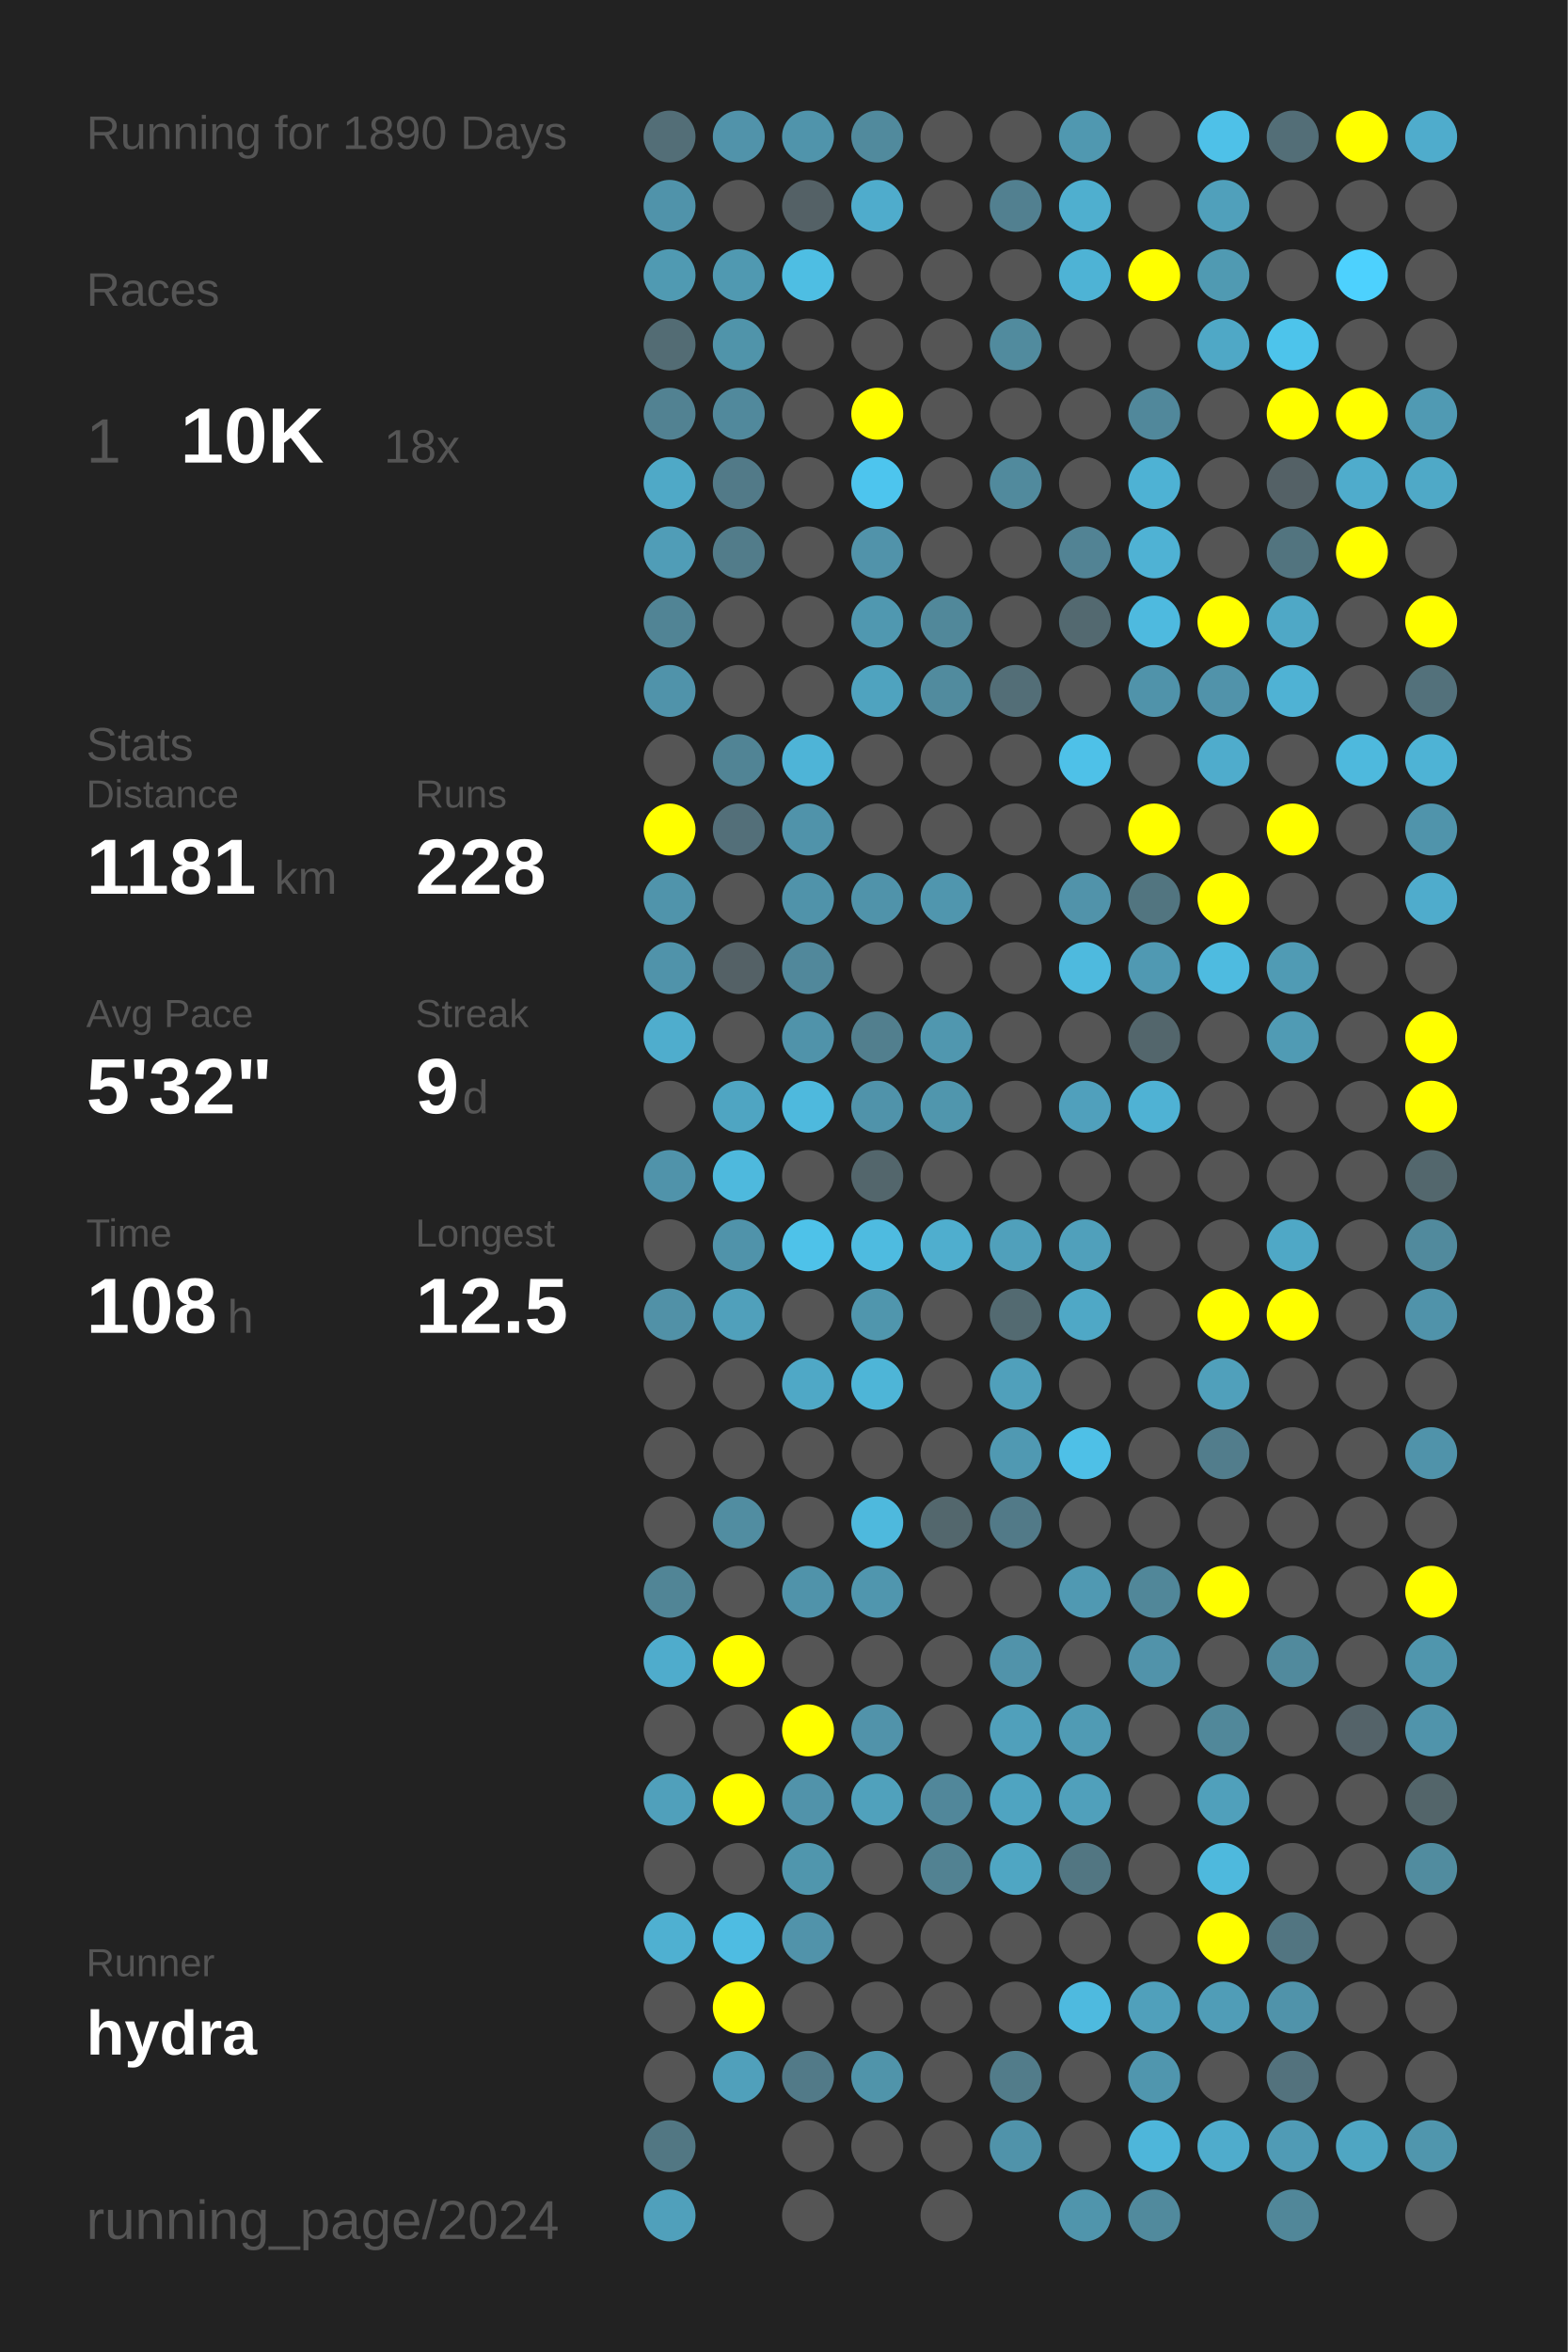
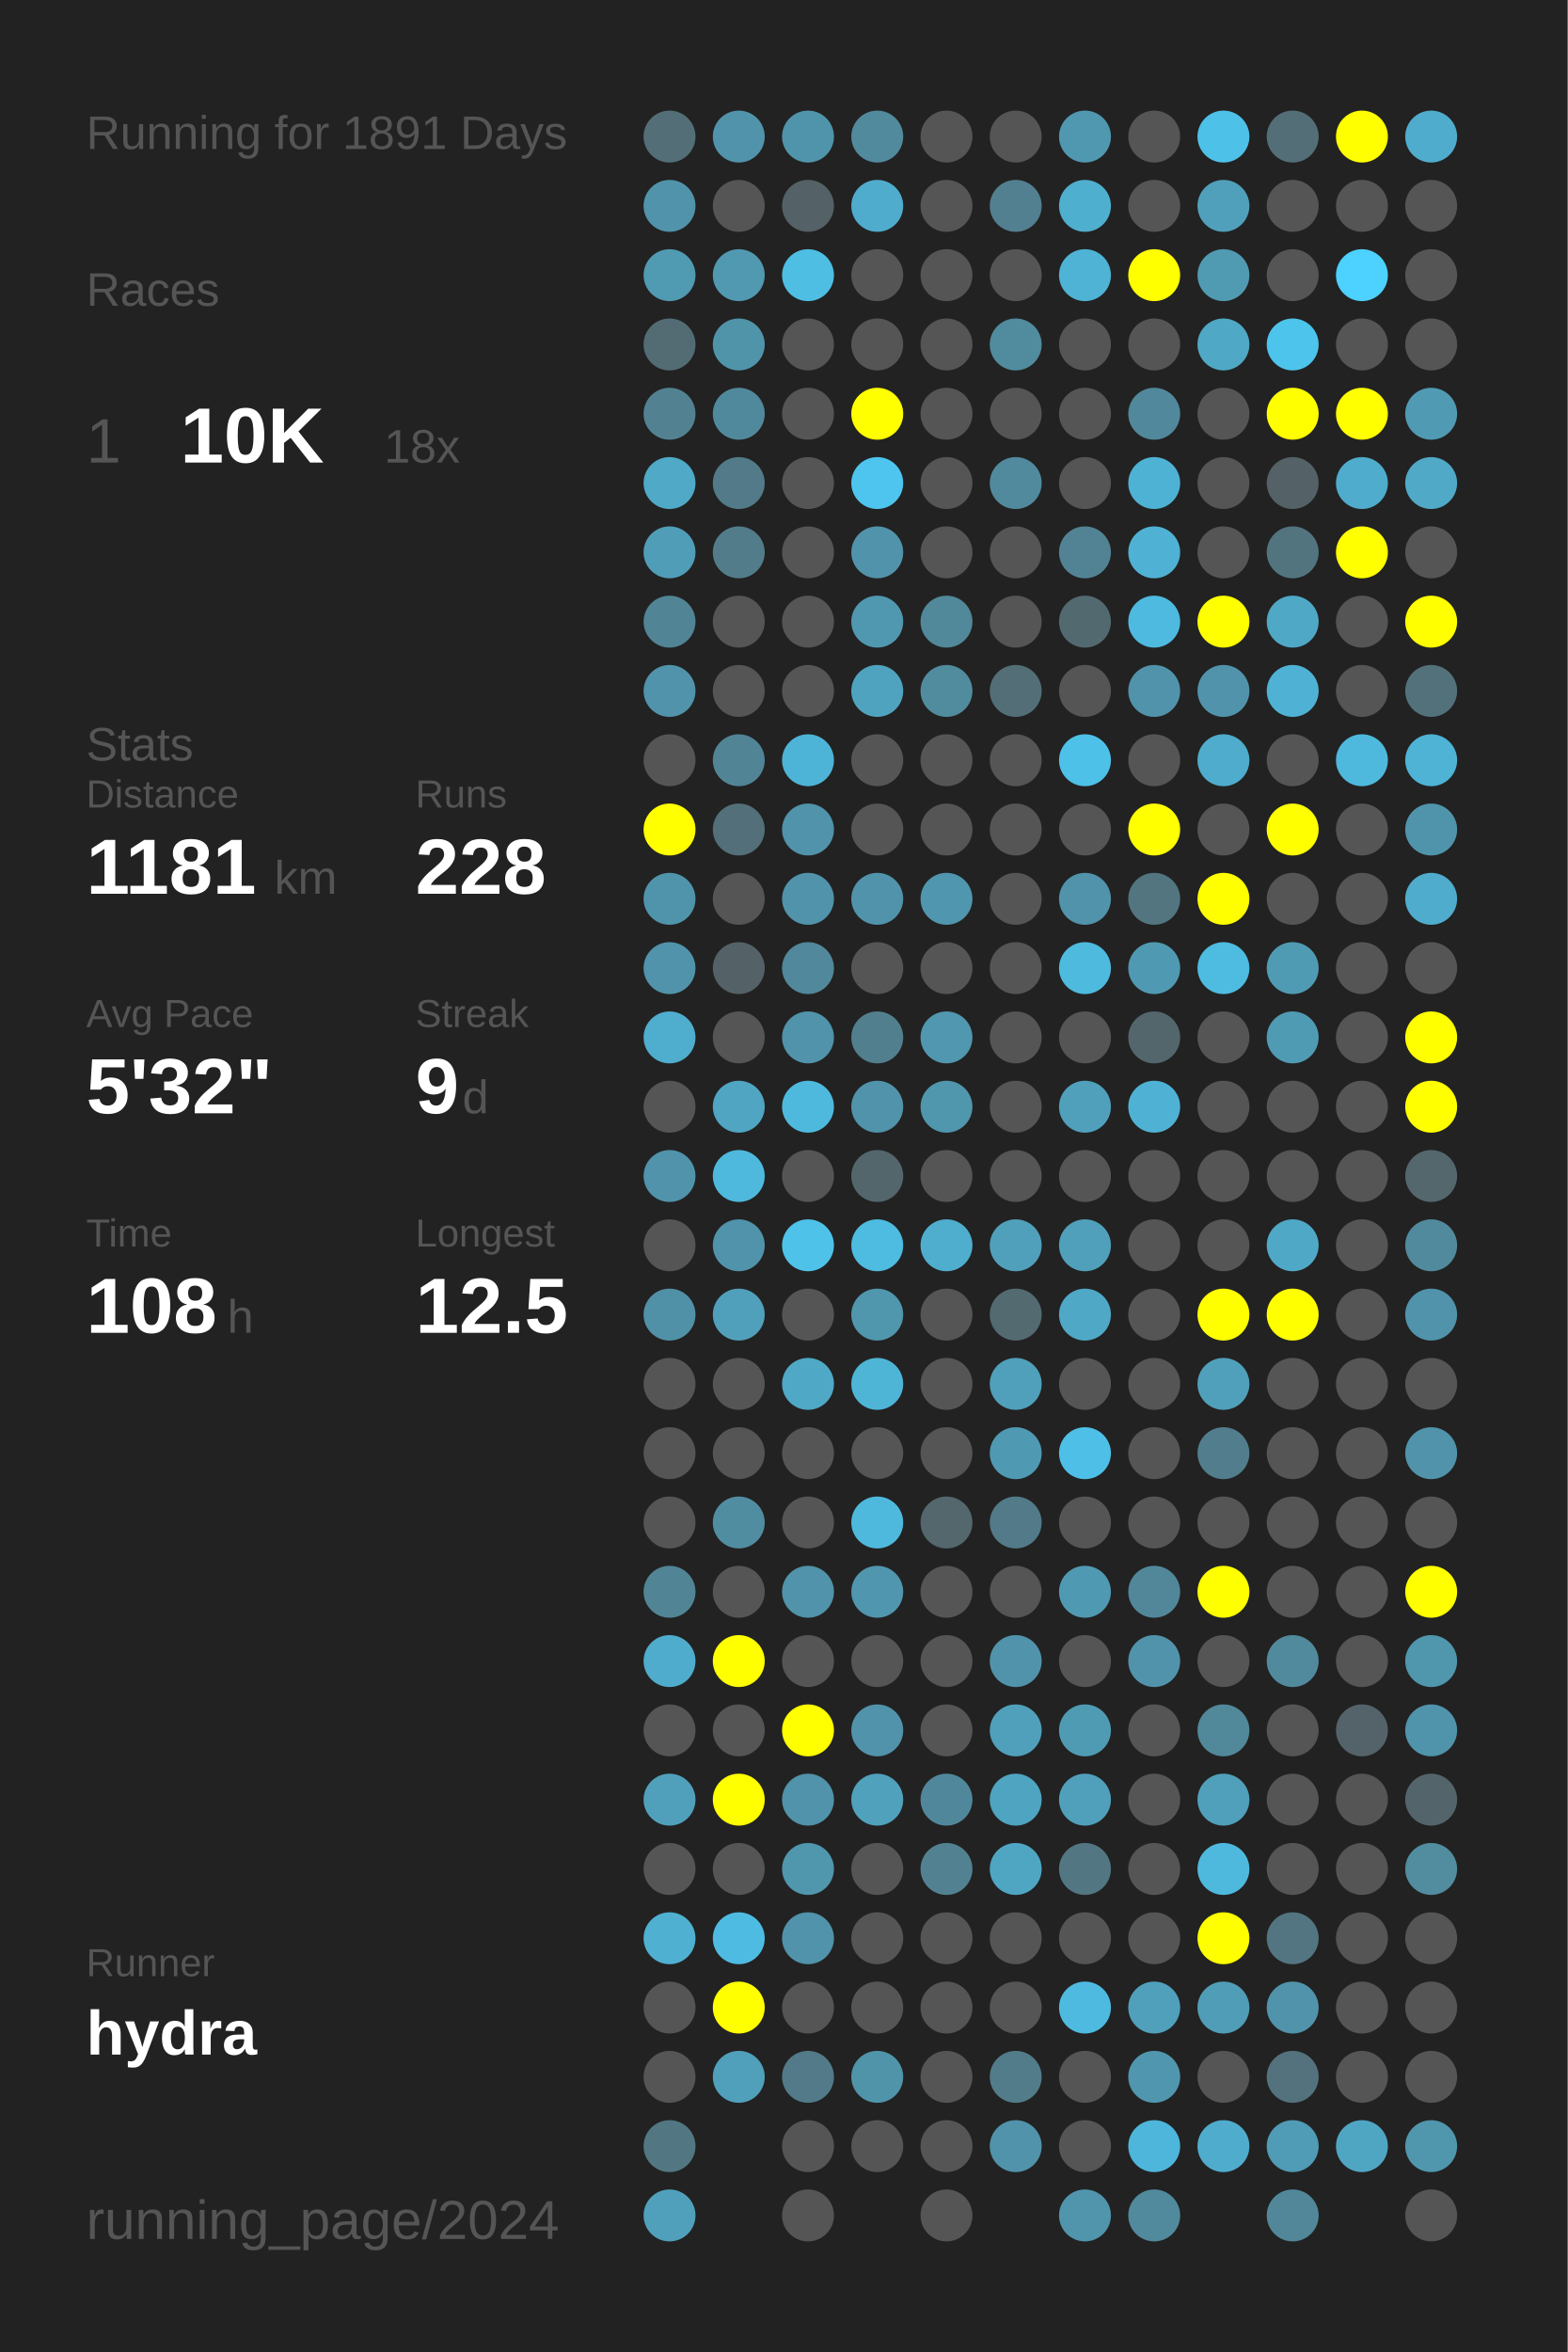
<svg xmlns="http://www.w3.org/2000/svg" baseProfile="full" height="300mm" version="1.1" viewBox="0,0,200,300" width="200mm">
  <defs />
  <rect fill="#222222" height="300" width="200" x="0" y="0" />
-   <text fill="#555555" style="font-size:6px; font-family:Arial;" x="11" y="19">Running for 1890 Days</text>
+   <text fill="#555555" style="font-size:6px; font-family:Arial;" x="11" y="19">Running for 1891 Days</text>
  <text fill="#555555" style="font-size:6px; font-family:Arial;" x="11" y="39">Races</text>
  <text fill="#555555" style="font-size:8px; font-family:Arial;" x="11" y="59">1</text>
  <text fill="#FFFFFF" style="font-size:10px; font-family:Arial; font-weight:bold;" x="23" y="59">10K</text>
  <text fill="#555555" style="font-size:6px; font-family:Arial;" x="49" y="59">18x</text>
  <text fill="#555555" style="font-size:6px; font-family:Arial;" x="11" y="97">Stats</text>
  <text fill="#555555" style="font-size:5px; font-family:Arial;" x="11" y="103">Distance</text>
  <text fill="#FFFFFF" style="font-size:10px; font-family:Arial; font-weight:bold;" x="11" y="114">1181</text>
  <text fill="#555555" style="font-size:6px; font-family:Arial;" x="35" y="114">km</text>
  <text fill="#555555" style="font-size:5px; font-family:Arial;" x="53" y="103">Runs</text>
  <text fill="#FFFFFF" style="font-size:10px; font-family:Arial; font-weight:bold;" x="53" y="114">228</text>
  <text fill="#555555" style="font-size:5px; font-family:Arial;" x="11" y="131">Avg Pace</text>
  <text fill="#FFFFFF" style="font-size:10px; font-family:Arial; font-weight:bold;" x="11" y="142">5'32"</text>
  <text fill="#555555" style="font-size:5px; font-family:Arial;" x="53" y="131">Streak</text>
  <text fill="#FFFFFF" style="font-size:10px; font-family:Arial; font-weight:bold;" x="53" y="142">9</text>
  <text fill="#555555" style="font-size:6px; font-family:Arial;" x="59" y="142">d</text>
  <text fill="#555555" style="font-size:5px; font-family:Arial;" x="11" y="159">Time</text>
  <text fill="#FFFFFF" style="font-size:10px; font-family:Arial; font-weight:bold;" x="11" y="170">108</text>
  <text fill="#555555" style="font-size:6px; font-family:Arial;" x="29" y="170">h</text>
  <text fill="#555555" style="font-size:5px; font-family:Arial;" x="53" y="159">Longest</text>
  <text fill="#FFFFFF" style="font-size:10px; font-family:Arial; font-weight:bold;" x="53" y="170">12.5</text>
  <text fill="#555555" style="font-size:5px; font-family:Arial;" x="11" y="252.065">Runner</text>
  <text fill="#FFFFFF" style="font-size:8px; font-family:Arial; font-weight:bold;" x="11" y="262.065">hydra</text>
  <text fill="#555555" style="font-size:7px; font-family:Arial;" x="11" y="285.581">running_page/2024</text>
  <circle cx="85.417" cy="17.419" fill="#536e77" r="3.312" />
  <circle cx="85.417" cy="26.258" fill="#5093aa" r="3.312" />
  <circle cx="85.417" cy="35.097" fill="#509ab2" r="3.312" />
  <circle cx="85.417" cy="43.935" fill="#536c74" r="3.312" />
  <circle cx="85.417" cy="52.774" fill="#528292" r="3.312" />
  <circle cx="85.417" cy="61.613" fill="#4fa9c7" r="3.312" />
  <circle cx="85.417" cy="70.452" fill="#509db7" r="3.312" />
  <circle cx="85.417" cy="79.29" fill="#518495" r="3.312" />
  <circle cx="85.417" cy="88.129" fill="#5093aa" r="3.312" />
  <circle cx="85.417" cy="96.968" fill="#555555" r="3.312" />
  <circle cx="85.417" cy="105.806" fill="#FFFF00" r="3.312" />
  <circle cx="85.417" cy="114.645" fill="#5094ab" r="3.312" />
  <circle cx="85.417" cy="123.484" fill="#5093aa" r="3.312" />
  <circle cx="85.417" cy="132.323" fill="#4fadcd" r="3.312" />
  <circle cx="85.417" cy="141.161" fill="#555555" r="3.312" />
  <circle cx="85.417" cy="150" fill="#5093aa" r="3.312" />
  <circle cx="85.417" cy="158.839" fill="#555555" r="3.312" />
  <circle cx="85.417" cy="167.677" fill="#5191a7" r="3.312" />
  <circle cx="85.417" cy="176.516" fill="#555555" r="3.312" />
  <circle cx="85.417" cy="185.355" fill="#555555" r="3.312" />
  <circle cx="85.417" cy="194.194" fill="#555555" r="3.312" />
  <circle cx="85.417" cy="203.032" fill="#518596" r="3.312" />
  <circle cx="85.417" cy="211.871" fill="#4faccc" r="3.312" />
  <circle cx="85.417" cy="220.71" fill="#555555" r="3.312" />
  <circle cx="85.417" cy="229.548" fill="#50a0bb" r="3.312" />
  <circle cx="85.417" cy="238.387" fill="#555555" r="3.312" />
  <circle cx="85.417" cy="247.226" fill="#4fb0d1" r="3.312" />
  <circle cx="85.417" cy="256.065" fill="#555555" r="3.312" />
  <circle cx="85.417" cy="264.903" fill="#555555" r="3.312" />
  <circle cx="85.417" cy="273.742" fill="#527783" r="3.312" />
  <circle cx="85.417" cy="282.581" fill="#50a0bb" r="3.312" />
  <circle cx="94.25" cy="17.419" fill="#5193aa" r="3.312" />
  <circle cx="94.25" cy="26.258" fill="#555555" r="3.312" />
  <circle cx="94.25" cy="35.097" fill="#5099b1" r="3.312" />
  <circle cx="94.25" cy="43.935" fill="#5094aa" r="3.312" />
  <circle cx="94.25" cy="52.774" fill="#51899c" r="3.312" />
  <circle cx="94.25" cy="61.613" fill="#527a88" r="3.312" />
  <circle cx="94.25" cy="70.452" fill="#527c8a" r="3.312" />
  <circle cx="94.25" cy="79.29" fill="#555555" r="3.312" />
  <circle cx="94.25" cy="88.129" fill="#555555" r="3.312" />
  <circle cx="94.25" cy="96.968" fill="#518495" r="3.312" />
  <circle cx="94.25" cy="105.806" fill="#536f79" r="3.312" />
  <circle cx="94.25" cy="114.645" fill="#555555" r="3.312" />
  <circle cx="94.25" cy="123.484" fill="#546166" r="3.312" />
  <circle cx="94.25" cy="132.323" fill="#555555" r="3.312" />
  <circle cx="94.25" cy="141.161" fill="#4fa5c2" r="3.312" />
  <circle cx="94.25" cy="150" fill="#4eb9dd" r="3.312" />
  <circle cx="94.25" cy="158.839" fill="#5093aa" r="3.312" />
  <circle cx="94.25" cy="167.677" fill="#50a0bb" r="3.312" />
  <circle cx="94.25" cy="176.516" fill="#555555" r="3.312" />
  <circle cx="94.25" cy="185.355" fill="#555555" r="3.312" />
  <circle cx="94.25" cy="194.194" fill="#518da1" r="3.312" />
  <circle cx="94.25" cy="203.032" fill="#555555" r="3.312" />
  <circle cx="94.25" cy="211.871" fill="#FFFF00" r="3.312" />
  <circle cx="94.25" cy="220.71" fill="#555555" r="3.312" />
  <circle cx="94.25" cy="229.548" fill="#FFFF00" r="3.312" />
  <circle cx="94.25" cy="238.387" fill="#555555" r="3.312" />
  <circle cx="94.25" cy="247.226" fill="#4ebce2" r="3.312" />
  <circle cx="94.25" cy="256.065" fill="#FFFF00" r="3.312" />
  <circle cx="94.25" cy="264.903" fill="#50a0bb" r="3.312" />
  <circle cx="103.083" cy="17.419" fill="#5094ab" r="3.312" />
  <circle cx="103.083" cy="26.258" fill="#546166" r="3.312" />
  <circle cx="103.083" cy="35.097" fill="#4ebee3" r="3.312" />
  <circle cx="103.083" cy="43.935" fill="#555555" r="3.312" />
  <circle cx="103.083" cy="52.774" fill="#555555" r="3.312" />
  <circle cx="103.083" cy="61.613" fill="#555555" r="3.312" />
  <circle cx="103.083" cy="70.452" fill="#555555" r="3.312" />
  <circle cx="103.083" cy="79.29" fill="#555555" r="3.312" />
  <circle cx="103.083" cy="88.129" fill="#555555" r="3.312" />
  <circle cx="103.083" cy="96.968" fill="#4eb4d7" r="3.312" />
  <circle cx="103.083" cy="105.806" fill="#5093aa" r="3.312" />
  <circle cx="103.083" cy="114.645" fill="#5093aa" r="3.312" />
  <circle cx="103.083" cy="123.484" fill="#51889b" r="3.312" />
  <circle cx="103.083" cy="132.323" fill="#5093aa" r="3.312" />
  <circle cx="103.083" cy="141.161" fill="#4eb9dd" r="3.312" />
  <circle cx="103.083" cy="150" fill="#555555" r="3.312" />
  <circle cx="103.083" cy="158.839" fill="#4ec2e9" r="3.312" />
  <circle cx="103.083" cy="167.677" fill="#555555" r="3.312" />
  <circle cx="103.083" cy="176.516" fill="#4fa8c6" r="3.312" />
  <circle cx="103.083" cy="185.355" fill="#555555" r="3.312" />
  <circle cx="103.083" cy="194.194" fill="#555555" r="3.312" />
  <circle cx="103.083" cy="203.032" fill="#5093aa" r="3.312" />
  <circle cx="103.083" cy="211.871" fill="#555555" r="3.312" />
  <circle cx="103.083" cy="220.71" fill="#FFFF00" r="3.312" />
  <circle cx="103.083" cy="229.548" fill="#5193aa" r="3.312" />
  <circle cx="103.083" cy="238.387" fill="#5096ad" r="3.312" />
  <circle cx="103.083" cy="247.226" fill="#5193aa" r="3.312" />
  <circle cx="103.083" cy="256.065" fill="#555555" r="3.312" />
  <circle cx="103.083" cy="264.903" fill="#527a88" r="3.312" />
  <circle cx="103.083" cy="273.742" fill="#555555" r="3.312" />
  <circle cx="103.083" cy="282.581" fill="#555555" r="3.312" />
  <circle cx="111.917" cy="17.419" fill="#518a9d" r="3.312" />
  <circle cx="111.917" cy="26.258" fill="#4faccc" r="3.312" />
  <circle cx="111.917" cy="35.097" fill="#555555" r="3.312" />
  <circle cx="111.917" cy="43.935" fill="#555555" r="3.312" />
  <circle cx="111.917" cy="52.774" fill="#FFFF00" r="3.312" />
  <circle cx="111.917" cy="61.613" fill="#4dc5ee" r="3.312" />
  <circle cx="111.917" cy="70.452" fill="#5193aa" r="3.312" />
  <circle cx="111.917" cy="79.29" fill="#5098b0" r="3.312" />
  <circle cx="111.917" cy="88.129" fill="#4fa3bf" r="3.312" />
  <circle cx="111.917" cy="96.968" fill="#555555" r="3.312" />
  <circle cx="111.917" cy="105.806" fill="#555555" r="3.312" />
  <circle cx="111.917" cy="114.645" fill="#5093aa" r="3.312" />
  <circle cx="111.917" cy="123.484" fill="#555555" r="3.312" />
  <circle cx="111.917" cy="132.323" fill="#527f8e" r="3.312" />
  <circle cx="111.917" cy="141.161" fill="#5093aa" r="3.312" />
  <circle cx="111.917" cy="150" fill="#53666c" r="3.312" />
  <circle cx="111.917" cy="158.839" fill="#4ebbe0" r="3.312" />
  <circle cx="111.917" cy="167.677" fill="#5096ad" r="3.312" />
  <circle cx="111.917" cy="176.516" fill="#4eb5d7" r="3.312" />
  <circle cx="111.917" cy="185.355" fill="#555555" r="3.312" />
  <circle cx="111.917" cy="194.194" fill="#4eb9dd" r="3.312" />
  <circle cx="111.917" cy="203.032" fill="#5096ae" r="3.312" />
  <circle cx="111.917" cy="211.871" fill="#555555" r="3.312" />
  <circle cx="111.917" cy="220.71" fill="#5193aa" r="3.312" />
  <circle cx="111.917" cy="229.548" fill="#50a1bc" r="3.312" />
  <circle cx="111.917" cy="238.387" fill="#555555" r="3.312" />
  <circle cx="111.917" cy="247.226" fill="#555555" r="3.312" />
  <circle cx="111.917" cy="256.065" fill="#555555" r="3.312" />
  <circle cx="111.917" cy="264.903" fill="#5094aa" r="3.312" />
  <circle cx="111.917" cy="273.742" fill="#555555" r="3.312" />
  <circle cx="120.75" cy="17.419" fill="#555555" r="3.312" />
  <circle cx="120.75" cy="26.258" fill="#555555" r="3.312" />
  <circle cx="120.75" cy="35.097" fill="#555555" r="3.312" />
  <circle cx="120.75" cy="43.935" fill="#555555" r="3.312" />
  <circle cx="120.75" cy="52.774" fill="#555555" r="3.312" />
  <circle cx="120.75" cy="61.613" fill="#555555" r="3.312" />
  <circle cx="120.75" cy="70.452" fill="#555555" r="3.312" />
  <circle cx="120.75" cy="79.29" fill="#51889a" r="3.312" />
  <circle cx="120.75" cy="88.129" fill="#518b9e" r="3.312" />
  <circle cx="120.75" cy="96.968" fill="#555555" r="3.312" />
  <circle cx="120.75" cy="105.806" fill="#555555" r="3.312" />
  <circle cx="120.75" cy="114.645" fill="#5096ae" r="3.312" />
  <circle cx="120.75" cy="123.484" fill="#555555" r="3.312" />
  <circle cx="120.75" cy="132.323" fill="#5097af" r="3.312" />
  <circle cx="120.75" cy="141.161" fill="#5096ad" r="3.312" />
  <circle cx="120.75" cy="150" fill="#555555" r="3.312" />
  <circle cx="120.75" cy="158.839" fill="#4faece" r="3.312" />
  <circle cx="120.75" cy="167.677" fill="#555555" r="3.312" />
  <circle cx="120.75" cy="176.516" fill="#555555" r="3.312" />
  <circle cx="120.75" cy="185.355" fill="#555555" r="3.312" />
  <circle cx="120.75" cy="194.194" fill="#53676d" r="3.312" />
  <circle cx="120.75" cy="203.032" fill="#555555" r="3.312" />
  <circle cx="120.75" cy="211.871" fill="#555555" r="3.312" />
  <circle cx="120.75" cy="220.71" fill="#555555" r="3.312" />
  <circle cx="120.75" cy="229.548" fill="#51879a" r="3.312" />
  <circle cx="120.75" cy="238.387" fill="#528292" r="3.312" />
  <circle cx="120.75" cy="247.226" fill="#555555" r="3.312" />
  <circle cx="120.75" cy="256.065" fill="#555555" r="3.312" />
  <circle cx="120.75" cy="264.903" fill="#555555" r="3.312" />
  <circle cx="120.75" cy="273.742" fill="#555555" r="3.312" />
  <circle cx="120.75" cy="282.581" fill="#555555" r="3.312" />
  <circle cx="129.583" cy="17.419" fill="#555555" r="3.312" />
  <circle cx="129.583" cy="26.258" fill="#528090" r="3.312" />
  <circle cx="129.583" cy="35.097" fill="#555555" r="3.312" />
  <circle cx="129.583" cy="43.935" fill="#518b9e" r="3.312" />
  <circle cx="129.583" cy="52.774" fill="#555555" r="3.312" />
  <circle cx="129.583" cy="61.613" fill="#518a9d" r="3.312" />
  <circle cx="129.583" cy="70.452" fill="#555555" r="3.312" />
  <circle cx="129.583" cy="79.29" fill="#555555" r="3.312" />
  <circle cx="129.583" cy="88.129" fill="#536e77" r="3.312" />
  <circle cx="129.583" cy="96.968" fill="#555555" r="3.312" />
  <circle cx="129.583" cy="105.806" fill="#555555" r="3.312" />
  <circle cx="129.583" cy="114.645" fill="#555555" r="3.312" />
  <circle cx="129.583" cy="123.484" fill="#555555" r="3.312" />
  <circle cx="129.583" cy="132.323" fill="#555555" r="3.312" />
  <circle cx="129.583" cy="141.161" fill="#555555" r="3.312" />
  <circle cx="129.583" cy="150" fill="#555555" r="3.312" />
  <circle cx="129.583" cy="158.839" fill="#50a0bb" r="3.312" />
  <circle cx="129.583" cy="167.677" fill="#536a71" r="3.312" />
  <circle cx="129.583" cy="176.516" fill="#50a0bb" r="3.312" />
  <circle cx="129.583" cy="185.355" fill="#5099b2" r="3.312" />
  <circle cx="129.583" cy="194.194" fill="#527a88" r="3.312" />
  <circle cx="129.583" cy="203.032" fill="#555555" r="3.312" />
  <circle cx="129.583" cy="211.871" fill="#5193aa" r="3.312" />
  <circle cx="129.583" cy="220.71" fill="#50a0bb" r="3.312" />
  <circle cx="129.583" cy="229.548" fill="#4fa4c1" r="3.312" />
  <circle cx="129.583" cy="238.387" fill="#4fa6c3" r="3.312" />
  <circle cx="129.583" cy="247.226" fill="#555555" r="3.312" />
  <circle cx="129.583" cy="256.065" fill="#555555" r="3.312" />
  <circle cx="129.583" cy="264.903" fill="#527c8a" r="3.312" />
  <circle cx="129.583" cy="273.742" fill="#5093aa" r="3.312" />
  <circle cx="138.417" cy="17.419" fill="#5098b0" r="3.312" />
  <circle cx="138.417" cy="26.258" fill="#4fafcf" r="3.312" />
  <circle cx="138.417" cy="35.097" fill="#4eb3d5" r="3.312" />
  <circle cx="138.417" cy="43.935" fill="#555555" r="3.312" />
  <circle cx="138.417" cy="52.774" fill="#555555" r="3.312" />
  <circle cx="138.417" cy="61.613" fill="#555555" r="3.312" />
  <circle cx="138.417" cy="70.452" fill="#528394" r="3.312" />
  <circle cx="138.417" cy="79.29" fill="#536970" r="3.312" />
  <circle cx="138.417" cy="88.129" fill="#555555" r="3.312" />
  <circle cx="138.417" cy="96.968" fill="#4ec1e8" r="3.312" />
  <circle cx="138.417" cy="105.806" fill="#555555" r="3.312" />
  <circle cx="138.417" cy="114.645" fill="#5193aa" r="3.312" />
  <circle cx="138.417" cy="123.484" fill="#4ebade" r="3.312" />
  <circle cx="138.417" cy="132.323" fill="#555555" r="3.312" />
  <circle cx="138.417" cy="141.161" fill="#50a0bc" r="3.312" />
  <circle cx="138.417" cy="150" fill="#555555" r="3.312" />
  <circle cx="138.417" cy="158.839" fill="#50a0bb" r="3.312" />
  <circle cx="138.417" cy="167.677" fill="#4fa8c6" r="3.312" />
  <circle cx="138.417" cy="176.516" fill="#555555" r="3.312" />
  <circle cx="138.417" cy="185.355" fill="#4ec0e7" r="3.312" />
  <circle cx="138.417" cy="194.194" fill="#555555" r="3.312" />
  <circle cx="138.417" cy="203.032" fill="#5099b2" r="3.312" />
  <circle cx="138.417" cy="211.871" fill="#555555" r="3.312" />
  <circle cx="138.417" cy="220.71" fill="#509bb4" r="3.312" />
  <circle cx="138.417" cy="229.548" fill="#50a0bb" r="3.312" />
  <circle cx="138.417" cy="238.387" fill="#527682" r="3.312" />
  <circle cx="138.417" cy="247.226" fill="#555555" r="3.312" />
  <circle cx="138.417" cy="256.065" fill="#4ebadf" r="3.312" />
  <circle cx="138.417" cy="264.903" fill="#555555" r="3.312" />
  <circle cx="138.417" cy="273.742" fill="#555555" r="3.312" />
  <circle cx="138.417" cy="282.581" fill="#5095ac" r="3.312" />
  <circle cx="147.25" cy="17.419" fill="#555555" r="3.312" />
  <circle cx="147.25" cy="26.258" fill="#555555" r="3.312" />
  <circle cx="147.25" cy="35.097" fill="#FFFF00" r="3.312" />
  <circle cx="147.25" cy="43.935" fill="#555555" r="3.312" />
  <circle cx="147.25" cy="52.774" fill="#51889b" r="3.312" />
  <circle cx="147.25" cy="61.613" fill="#4eb2d4" r="3.312" />
  <circle cx="147.25" cy="70.452" fill="#4fb2d4" r="3.312" />
  <circle cx="147.25" cy="79.29" fill="#4ebadf" r="3.312" />
  <circle cx="147.25" cy="88.129" fill="#5093aa" r="3.312" />
  <circle cx="147.25" cy="96.968" fill="#555555" r="3.312" />
  <circle cx="147.25" cy="105.806" fill="#FFFF00" r="3.312" />
  <circle cx="147.25" cy="114.645" fill="#527580" r="3.312" />
  <circle cx="147.25" cy="123.484" fill="#5099b2" r="3.312" />
  <circle cx="147.25" cy="132.323" fill="#53666c" r="3.312" />
  <circle cx="147.25" cy="141.161" fill="#4fb2d4" r="3.312" />
  <circle cx="147.25" cy="150" fill="#555555" r="3.312" />
  <circle cx="147.25" cy="158.839" fill="#555555" r="3.312" />
  <circle cx="147.25" cy="167.677" fill="#555555" r="3.312" />
  <circle cx="147.25" cy="176.516" fill="#555555" r="3.312" />
  <circle cx="147.25" cy="185.355" fill="#555555" r="3.312" />
  <circle cx="147.25" cy="194.194" fill="#555555" r="3.312" />
  <circle cx="147.25" cy="203.032" fill="#518799" r="3.312" />
  <circle cx="147.25" cy="211.871" fill="#5193aa" r="3.312" />
  <circle cx="147.25" cy="220.71" fill="#555555" r="3.312" />
  <circle cx="147.25" cy="229.548" fill="#555555" r="3.312" />
  <circle cx="147.25" cy="238.387" fill="#555555" r="3.312" />
  <circle cx="147.25" cy="247.226" fill="#555555" r="3.312" />
  <circle cx="147.25" cy="256.065" fill="#50a0bb" r="3.312" />
  <circle cx="147.25" cy="264.903" fill="#5096ae" r="3.312" />
  <circle cx="147.25" cy="273.742" fill="#4eb6da" r="3.312" />
  <circle cx="147.25" cy="282.581" fill="#518a9d" r="3.312" />
  <circle cx="156.083" cy="17.419" fill="#4ec1e8" r="3.312" />
  <circle cx="156.083" cy="26.258" fill="#50a0bb" r="3.312" />
  <circle cx="156.083" cy="35.097" fill="#509ab2" r="3.312" />
  <circle cx="156.083" cy="43.935" fill="#4fa8c6" r="3.312" />
  <circle cx="156.083" cy="52.774" fill="#555555" r="3.312" />
  <circle cx="156.083" cy="61.613" fill="#555555" r="3.312" />
  <circle cx="156.083" cy="70.452" fill="#555555" r="3.312" />
  <circle cx="156.083" cy="79.29" fill="#FFFF00" r="3.312" />
  <circle cx="156.083" cy="88.129" fill="#5193aa" r="3.312" />
  <circle cx="156.083" cy="96.968" fill="#4faccc" r="3.312" />
  <circle cx="156.083" cy="105.806" fill="#555555" r="3.312" />
  <circle cx="156.083" cy="114.645" fill="#FFFF00" r="3.312" />
  <circle cx="156.083" cy="123.484" fill="#4ebbe0" r="3.312" />
  <circle cx="156.083" cy="132.323" fill="#555555" r="3.312" />
  <circle cx="156.083" cy="141.161" fill="#555555" r="3.312" />
  <circle cx="156.083" cy="150" fill="#555555" r="3.312" />
  <circle cx="156.083" cy="158.839" fill="#555555" r="3.312" />
  <circle cx="156.083" cy="167.677" fill="#FFFF00" r="3.312" />
  <circle cx="156.083" cy="176.516" fill="#50a0bb" r="3.312" />
  <circle cx="156.083" cy="185.355" fill="#527d8c" r="3.312" />
  <circle cx="156.083" cy="194.194" fill="#555555" r="3.312" />
  <circle cx="156.083" cy="203.032" fill="#FFFF00" r="3.312" />
  <circle cx="156.083" cy="211.871" fill="#555555" r="3.312" />
  <circle cx="156.083" cy="220.71" fill="#51889a" r="3.312" />
  <circle cx="156.083" cy="229.548" fill="#50a0bb" r="3.312" />
  <circle cx="156.083" cy="238.387" fill="#4eb9dd" r="3.312" />
  <circle cx="156.083" cy="247.226" fill="#FFFF00" r="3.312" />
  <circle cx="156.083" cy="256.065" fill="#509db7" r="3.312" />
  <circle cx="156.083" cy="264.903" fill="#555555" r="3.312" />
  <circle cx="156.083" cy="273.742" fill="#4faccc" r="3.312" />
  <circle cx="164.917" cy="17.419" fill="#536e77" r="3.312" />
  <circle cx="164.917" cy="26.258" fill="#555555" r="3.312" />
  <circle cx="164.917" cy="35.097" fill="#555555" r="3.312" />
  <circle cx="164.917" cy="43.935" fill="#4dc4eb" r="3.312" />
  <circle cx="164.917" cy="52.774" fill="#FFFF00" r="3.312" />
  <circle cx="164.917" cy="61.613" fill="#546166" r="3.312" />
  <circle cx="164.917" cy="70.452" fill="#52747f" r="3.312" />
  <circle cx="164.917" cy="79.29" fill="#4fa8c6" r="3.312" />
  <circle cx="164.917" cy="88.129" fill="#4fb2d4" r="3.312" />
  <circle cx="164.917" cy="96.968" fill="#555555" r="3.312" />
  <circle cx="164.917" cy="105.806" fill="#FFFF00" r="3.312" />
  <circle cx="164.917" cy="114.645" fill="#555555" r="3.312" />
  <circle cx="164.917" cy="123.484" fill="#509bb4" r="3.312" />
  <circle cx="164.917" cy="132.323" fill="#509bb4" r="3.312" />
  <circle cx="164.917" cy="141.161" fill="#555555" r="3.312" />
  <circle cx="164.917" cy="150" fill="#555555" r="3.312" />
  <circle cx="164.917" cy="158.839" fill="#4fa8c6" r="3.312" />
  <circle cx="164.917" cy="167.677" fill="#FFFF00" r="3.312" />
  <circle cx="164.917" cy="176.516" fill="#555555" r="3.312" />
  <circle cx="164.917" cy="185.355" fill="#555555" r="3.312" />
  <circle cx="164.917" cy="194.194" fill="#555555" r="3.312" />
  <circle cx="164.917" cy="203.032" fill="#555555" r="3.312" />
  <circle cx="164.917" cy="211.871" fill="#518a9d" r="3.312" />
  <circle cx="164.917" cy="220.71" fill="#555555" r="3.312" />
  <circle cx="164.917" cy="229.548" fill="#555555" r="3.312" />
  <circle cx="164.917" cy="238.387" fill="#555555" r="3.312" />
  <circle cx="164.917" cy="247.226" fill="#527581" r="3.312" />
  <circle cx="164.917" cy="256.065" fill="#5093aa" r="3.312" />
  <circle cx="164.917" cy="264.903" fill="#53727d" r="3.312" />
  <circle cx="164.917" cy="273.742" fill="#509bb5" r="3.312" />
  <circle cx="164.917" cy="282.581" fill="#518799" r="3.312" />
  <circle cx="173.75" cy="17.419" fill="#FFFF00" r="3.312" />
  <circle cx="173.75" cy="26.258" fill="#555555" r="3.312" />
  <circle cx="173.75" cy="35.097" fill="#4dd1fe" r="3.312" />
  <circle cx="173.75" cy="43.935" fill="#555555" r="3.312" />
  <circle cx="173.75" cy="52.774" fill="#FFFF00" r="3.312" />
  <circle cx="173.75" cy="61.613" fill="#4faccc" r="3.312" />
  <circle cx="173.75" cy="70.452" fill="#FFFF00" r="3.312" />
  <circle cx="173.75" cy="79.29" fill="#555555" r="3.312" />
  <circle cx="173.75" cy="88.129" fill="#555555" r="3.312" />
  <circle cx="173.75" cy="96.968" fill="#4eb9dd" r="3.312" />
  <circle cx="173.75" cy="105.806" fill="#555555" r="3.312" />
  <circle cx="173.75" cy="114.645" fill="#555555" r="3.312" />
  <circle cx="173.75" cy="123.484" fill="#555555" r="3.312" />
  <circle cx="173.75" cy="132.323" fill="#555555" r="3.312" />
  <circle cx="173.75" cy="141.161" fill="#555555" r="3.312" />
  <circle cx="173.75" cy="150" fill="#555555" r="3.312" />
  <circle cx="173.75" cy="158.839" fill="#555555" r="3.312" />
  <circle cx="173.75" cy="167.677" fill="#555555" r="3.312" />
  <circle cx="173.75" cy="176.516" fill="#555555" r="3.312" />
  <circle cx="173.75" cy="185.355" fill="#555555" r="3.312" />
  <circle cx="173.75" cy="194.194" fill="#555555" r="3.312" />
  <circle cx="173.75" cy="203.032" fill="#555555" r="3.312" />
  <circle cx="173.75" cy="211.871" fill="#555555" r="3.312" />
  <circle cx="173.75" cy="220.71" fill="#546369" r="3.312" />
  <circle cx="173.75" cy="229.548" fill="#555555" r="3.312" />
  <circle cx="173.75" cy="238.387" fill="#555555" r="3.312" />
  <circle cx="173.75" cy="247.226" fill="#555555" r="3.312" />
  <circle cx="173.75" cy="256.065" fill="#555555" r="3.312" />
  <circle cx="173.75" cy="264.903" fill="#555555" r="3.312" />
  <circle cx="173.75" cy="273.742" fill="#4fa6c3" r="3.312" />
  <circle cx="182.583" cy="17.419" fill="#4faccc" r="3.312" />
  <circle cx="182.583" cy="26.258" fill="#555555" r="3.312" />
  <circle cx="182.583" cy="35.097" fill="#555555" r="3.312" />
  <circle cx="182.583" cy="43.935" fill="#555555" r="3.312" />
  <circle cx="182.583" cy="52.774" fill="#509ab3" r="3.312" />
  <circle cx="182.583" cy="61.613" fill="#4fa9c7" r="3.312" />
  <circle cx="182.583" cy="70.452" fill="#555555" r="3.312" />
  <circle cx="182.583" cy="79.29" fill="#FFFF00" r="3.312" />
  <circle cx="182.583" cy="88.129" fill="#53717b" r="3.312" />
  <circle cx="182.583" cy="96.968" fill="#4eb3d5" r="3.312" />
  <circle cx="182.583" cy="105.806" fill="#5094ab" r="3.312" />
  <circle cx="182.583" cy="114.645" fill="#4faccc" r="3.312" />
  <circle cx="182.583" cy="123.484" fill="#555555" r="3.312" />
  <circle cx="182.583" cy="132.323" fill="#FFFF00" r="3.312" />
  <circle cx="182.583" cy="141.161" fill="#FFFF00" r="3.312" />
  <circle cx="182.583" cy="150" fill="#53676d" r="3.312" />
  <circle cx="182.583" cy="158.839" fill="#518a9d" r="3.312" />
  <circle cx="182.583" cy="167.677" fill="#5093aa" r="3.312" />
  <circle cx="182.583" cy="176.516" fill="#555555" r="3.312" />
  <circle cx="182.583" cy="185.355" fill="#5093aa" r="3.312" />
  <circle cx="182.583" cy="194.194" fill="#555555" r="3.312" />
  <circle cx="182.583" cy="203.032" fill="#FFFF00" r="3.312" />
  <circle cx="182.583" cy="211.871" fill="#5096ad" r="3.312" />
  <circle cx="182.583" cy="220.71" fill="#5094ab" r="3.312" />
  <circle cx="182.583" cy="229.548" fill="#53656a" r="3.312" />
  <circle cx="182.583" cy="238.387" fill="#518c9f" r="3.312" />
  <circle cx="182.583" cy="247.226" fill="#555555" r="3.312" />
  <circle cx="182.583" cy="256.065" fill="#555555" r="3.312" />
  <circle cx="182.583" cy="264.903" fill="#555555" r="3.312" />
  <circle cx="182.583" cy="273.742" fill="#5096ad" r="3.312" />
  <circle cx="182.583" cy="282.581" fill="#555555" r="3.312" />
</svg>
